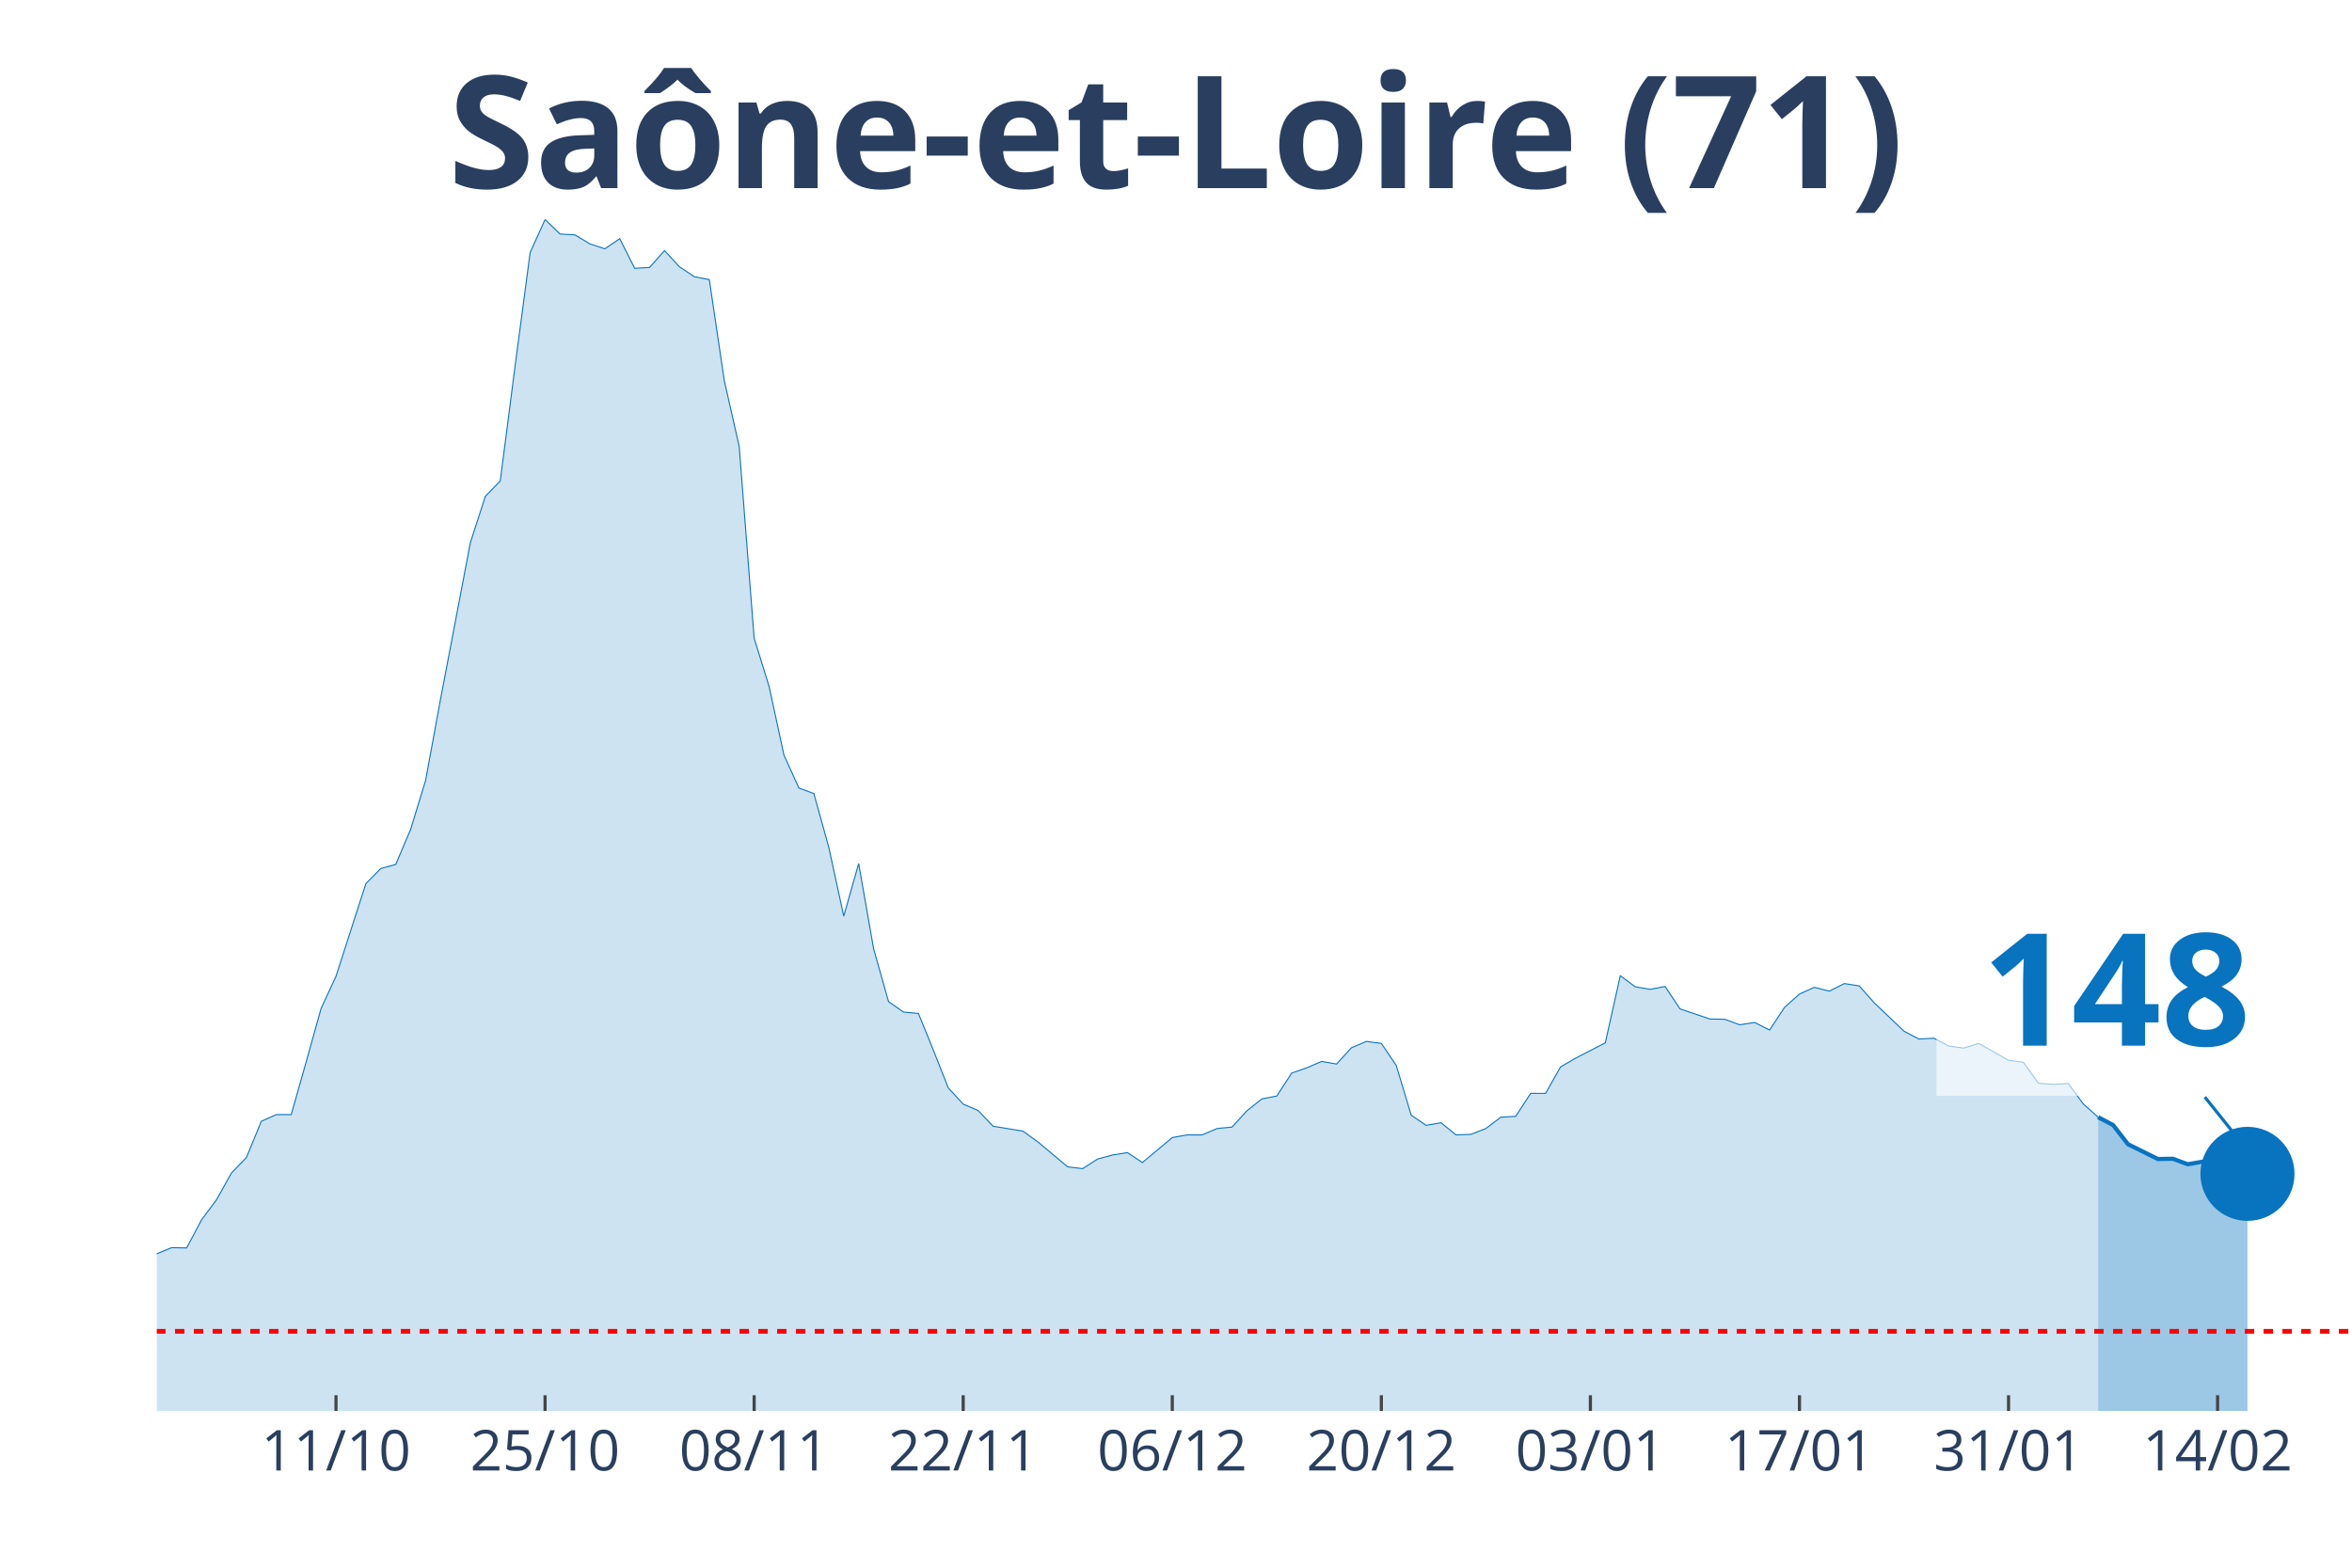
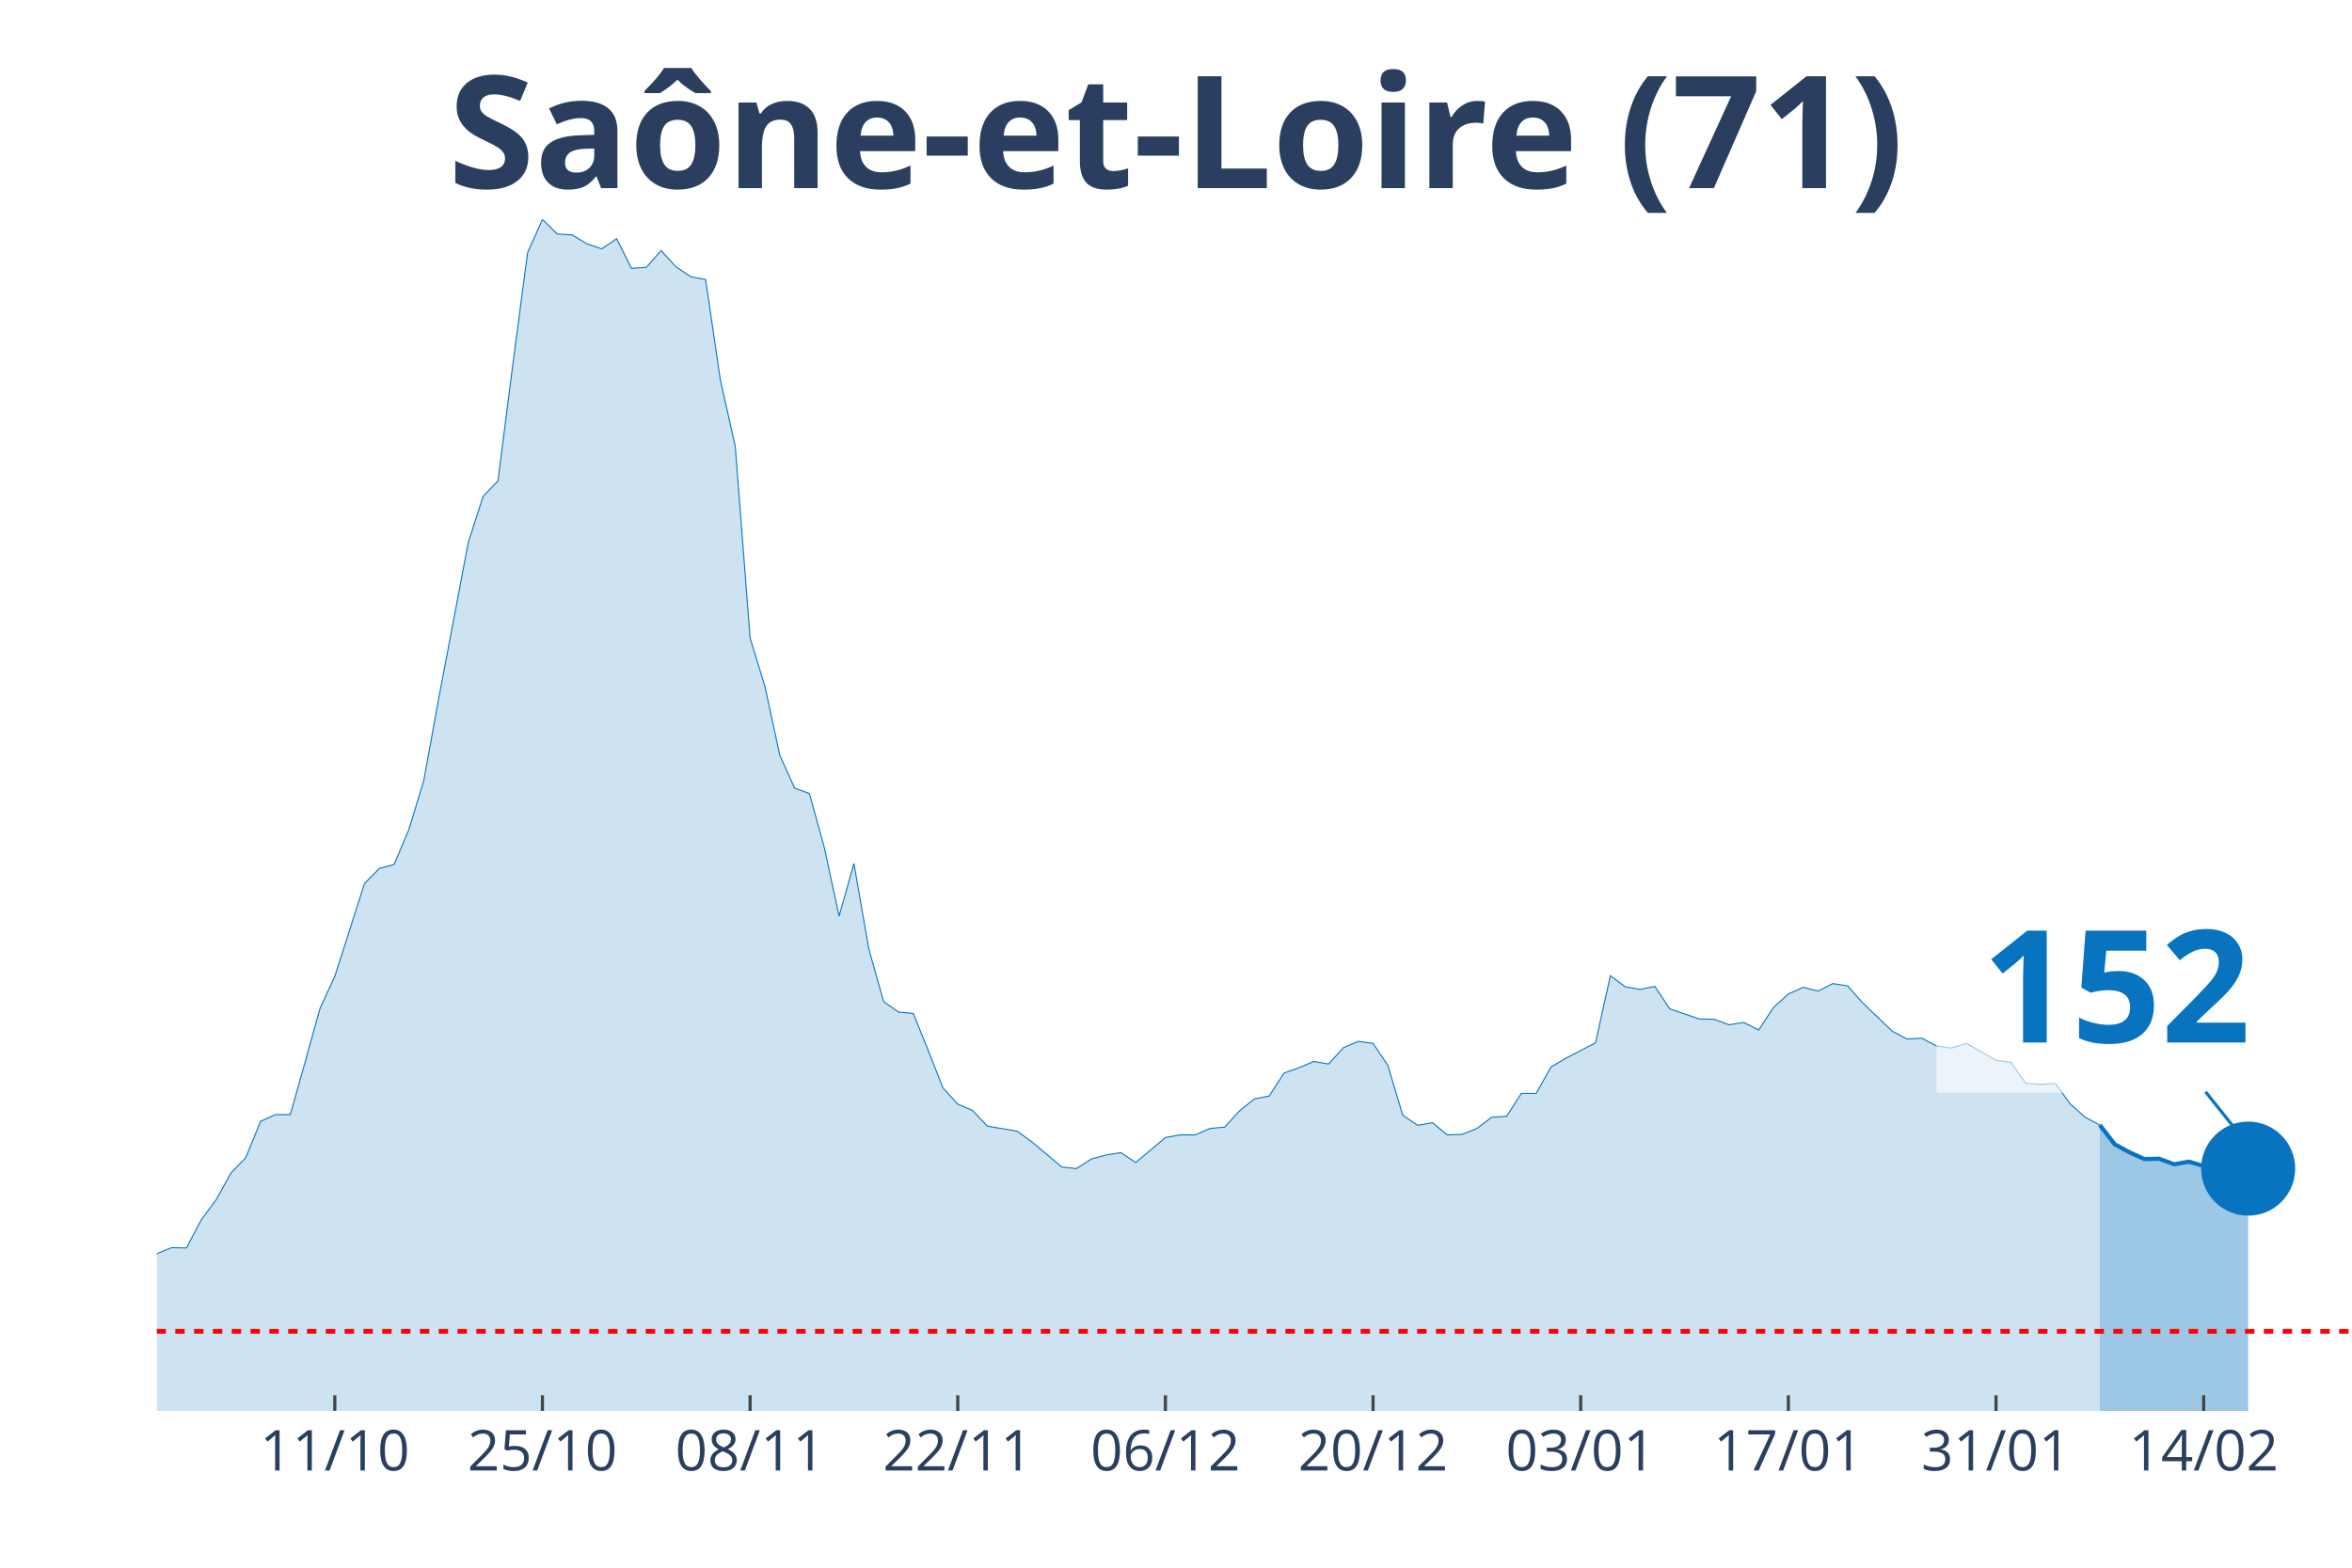
<svg xmlns="http://www.w3.org/2000/svg" class="main-svg" width="1125" height="750" style="" viewBox="0 0 750 500">
  <rect x="0" y="0" width="750" height="500" style="fill: rgb(0, 0, 0); fill-opacity: 0;" />
-   <defs id="defs-8cba27">
+   <defs id="defs-629138">
    <g class="clips">
-       <clipPath id="clip8cba27xyplot" class="plotclip">
+       <clipPath id="clip629138xyplot" class="plotclip">
        <rect width="700" height="380" />
      </clipPath>
-       <clipPath class="axesclip" id="clip8cba27x">
+       <clipPath class="axesclip" id="clip629138x">
        <rect x="50" y="0" width="700" height="500" />
      </clipPath>
-       <clipPath class="axesclip" id="clip8cba27y">
+       <clipPath class="axesclip" id="clip629138y">
        <rect x="0" y="70" width="750" height="380" />
      </clipPath>
-       <clipPath class="axesclip" id="clip8cba27xy">
+       <clipPath class="axesclip" id="clip629138xy">
        <rect x="50" y="70" width="700" height="380" />
      </clipPath>
    </g>
    <g class="gradients" />
  </defs>
  <g class="bglayer">
    <rect class="bg" x="50" y="70" width="700" height="380" style="fill: rgb(0, 0, 0); fill-opacity: 0; stroke-width: 0;" />
  </g>
  <g class="layer-below">
    <g class="imagelayer" />
    <g class="shapelayer" />
  </g>
  <g class="cartesianlayer">
    <g class="subplot xy">
      <g class="layer-subplot">
        <g class="shapelayer" />
        <g class="imagelayer" />
      </g>
      <g class="gridlayer">
        <g class="x">
-           <path class="xgrid crisp" transform="translate(107.14,0)" d="M0,70v380" style="stroke: rgb(255, 255, 255); stroke-opacity: 1; stroke-width: 1px;" />
-           <path class="xgrid crisp" transform="translate(173.81,0)" d="M0,70v380" style="stroke: rgb(255, 255, 255); stroke-opacity: 1; stroke-width: 1px;" />
-           <path class="xgrid crisp" transform="translate(240.48,0)" d="M0,70v380" style="stroke: rgb(255, 255, 255); stroke-opacity: 1; stroke-width: 1px;" />
-           <path class="xgrid crisp" transform="translate(307.14,0)" d="M0,70v380" style="stroke: rgb(255, 255, 255); stroke-opacity: 1; stroke-width: 1px;" />
-           <path class="xgrid crisp" transform="translate(373.81,0)" d="M0,70v380" style="stroke: rgb(255, 255, 255); stroke-opacity: 1; stroke-width: 1px;" />
-           <path class="xgrid crisp" transform="translate(440.48,0)" d="M0,70v380" style="stroke: rgb(255, 255, 255); stroke-opacity: 1; stroke-width: 1px;" />
-           <path class="xgrid crisp" transform="translate(507.14,0)" d="M0,70v380" style="stroke: rgb(255, 255, 255); stroke-opacity: 1; stroke-width: 1px;" />
-           <path class="xgrid crisp" transform="translate(573.81,0)" d="M0,70v380" style="stroke: rgb(255, 255, 255); stroke-opacity: 1; stroke-width: 1px;" />
-           <path class="xgrid crisp" transform="translate(640.48,0)" d="M0,70v380" style="stroke: rgb(255, 255, 255); stroke-opacity: 1; stroke-width: 1px;" />
-           <path class="xgrid crisp" transform="translate(707.14,0)" d="M0,70v380" style="stroke: rgb(255, 255, 255); stroke-opacity: 1; stroke-width: 1px;" />
+           <path class="xgrid crisp" transform="translate(106.76,0)" d="M0,70v380" style="stroke: rgb(255, 255, 255); stroke-opacity: 1; stroke-width: 1px;" />
+           <path class="xgrid crisp" transform="translate(172.97,0)" d="M0,70v380" style="stroke: rgb(255, 255, 255); stroke-opacity: 1; stroke-width: 1px;" />
+           <path class="xgrid crisp" transform="translate(239.19,0)" d="M0,70v380" style="stroke: rgb(255, 255, 255); stroke-opacity: 1; stroke-width: 1px;" />
+           <path class="xgrid crisp" transform="translate(305.41,0)" d="M0,70v380" style="stroke: rgb(255, 255, 255); stroke-opacity: 1; stroke-width: 1px;" />
+           <path class="xgrid crisp" transform="translate(371.62,0)" d="M0,70v380" style="stroke: rgb(255, 255, 255); stroke-opacity: 1; stroke-width: 1px;" />
+           <path class="xgrid crisp" transform="translate(437.84,0)" d="M0,70v380" style="stroke: rgb(255, 255, 255); stroke-opacity: 1; stroke-width: 1px;" />
+           <path class="xgrid crisp" transform="translate(504.05,0)" d="M0,70v380" style="stroke: rgb(255, 255, 255); stroke-opacity: 1; stroke-width: 1px;" />
+           <path class="xgrid crisp" transform="translate(570.27,0)" d="M0,70v380" style="stroke: rgb(255, 255, 255); stroke-opacity: 1; stroke-width: 1px;" />
+           <path class="xgrid crisp" transform="translate(636.49,0)" d="M0,70v380" style="stroke: rgb(255, 255, 255); stroke-opacity: 1; stroke-width: 1px;" />
+           <path class="xgrid crisp" transform="translate(702.7,0)" d="M0,70v380" style="stroke: rgb(255, 255, 255); stroke-opacity: 1; stroke-width: 1px;" />
        </g>
        <g class="y" />
      </g>
      <g class="zerolinelayer" />
      <path class="xlines-below" />
      <path class="ylines-below" />
      <g class="overlines-below" />
      <g class="xaxislayer-below" />
      <g class="yaxislayer-below" />
      <g class="overaxes-below" />
-       <g class="plot" transform="translate(50, 70)" clip-path="url('#clip8cba27xyplot')">
+       <g class="plot" transform="translate(50, 70)" clip-path="url('#clip629138xyplot')">
        <g class="scatterlayer mlayer">
-           <g class="trace scatter trace03affc" style="stroke-miterlimit: 2;">
+           <g class="trace scatter tracea4c7d3" style="stroke-miterlimit: 2;">
            <g class="fills">
              <g>
-                 <path class="js-fill" d="M619.05,380L-647.62,380L-647.62,375L-576.19,379.07L-571.43,379.17L-480.95,379.63L-476.19,379.54L-238.1,376.85L-233.33,376.29L-219.05,374.72L-214.29,373.79L-204.76,372.31L-200,372.22L-147.62,367.31L-142.86,365.45L-133.33,360.73L-128.57,358.69L-123.81,358.6L-119.05,356.37L-104.76,355.07L-100,352.85L-90.48,353.5L-85.71,350.81L-76.19,348.4L-71.43,344.7L-61.9,346.92L-57.14,346.92L-52.38,347.75L-47.62,345.44L-38.1,347.29L-33.33,345.9L-23.81,344.7L-19.05,344.7L-14.29,344.97L-9.52,341.18L-4.76,336.91L0,329.87L4.76,327.92L9.52,328.02L14.29,319.03L19.05,312.64L23.81,304.11L28.57,299.2L33.33,287.62L38.1,285.49L42.86,285.49L47.62,268.71L52.38,251.67L57.14,241.38L66.67,211.82L71.43,207L76.19,205.71L80.95,194.49L85.71,178.93L90.48,152.98L100,103.04L104.76,88.31L109.52,83.39L114.29,46.42L119.05,10.56L123.81,0L128.57,4.63L133.33,4.91L138.1,7.78L142.86,9.36L147.62,6.12L152.38,15.57L157.14,15.29L161.9,9.91L166.67,15.1L171.43,18.25L176.19,19.18L180.95,51.33L185.71,72.37L190.48,133.52L195.24,148.91L200,170.87L204.76,181.34L209.52,183.1L214.29,200.24L219.05,222.2L223.81,205.43L228.57,232.58L233.33,249.44L238.1,252.78L242.86,253.24L247.62,264.92L252.38,276.96L257.14,282.15L261.9,284.19L266.67,289.19L276.19,290.77L280.95,294.2L290.48,302.17L295.24,302.72L300,299.66L304.76,298.37L309.52,297.62L314.29,300.78L323.81,292.81L328.57,291.97L333.33,291.97L338.1,289.93L342.86,289.47L347.62,284.28L352.38,280.48L357.14,279.56L361.9,272.24L366.67,270.57L371.43,268.53L376.19,269.36L380.95,264.17L385.71,262.14L390.48,262.78L395.24,269.83L400,285.67L404.76,288.91L409.52,288.08L414.29,291.97L419.05,291.79L423.81,289.93L428.57,286.32L433.33,286.04L438.1,278.72L442.86,278.72L447.62,270.29L452.38,267.51L461.9,262.6L466.67,241.19L471.43,244.72L476.19,245.55L480.95,244.62L485.71,251.76L495.24,255L500,255.09L504.76,256.85L509.52,256.11L514.29,258.52L519.05,251.29L523.81,247.03L528.57,244.9L533.33,246.11L538.1,243.7L542.86,244.44L547.62,249.81L557.14,258.89L561.9,261.39L566.67,261.12L571.43,263.62L576.19,264.27L580.95,262.78L590.48,268.16L595.24,268.81L600,275.48L604.76,275.85L609.52,275.57L614.29,282.06L619.05,286.32" style="fill: rgb(8, 115, 191); fill-opacity: 0.2; stroke-width: 0;" />
+                 <path class="js-fill" d="M619.59,380L-643.24,380L-643.24,375L-577.03,379.17L-572.3,379.07L-345.27,379.44L-340.54,379.44L-250.68,378.24L-245.95,377.87L-217.57,374.72L-212.84,373.79L-203.38,372.31L-198.65,372.22L-146.62,367.31L-141.89,365.45L-132.43,360.73L-127.7,358.69L-122.97,358.6L-118.24,356.37L-104.05,355.07L-99.32,352.85L-89.86,353.5L-85.14,350.81L-75.68,348.4L-70.95,344.7L-61.49,346.92L-56.76,346.92L-52.03,347.75L-47.3,345.44L-37.84,347.29L-33.11,345.9L-23.65,344.7L-18.92,344.7L-14.19,344.97L-9.46,341.18L-4.73,336.91L0,329.87L4.73,327.92L9.46,328.02L14.19,319.03L18.92,312.64L23.65,304.11L28.38,299.2L33.11,287.62L37.84,285.49L42.57,285.49L47.3,268.71L52.03,251.67L56.76,241.38L66.22,211.82L70.95,207L75.68,205.71L80.41,194.49L85.14,178.93L89.86,152.98L99.32,103.04L104.05,88.31L108.78,83.39L113.51,46.42L118.24,10.56L122.97,0L127.7,4.63L132.43,4.91L137.16,7.78L141.89,9.36L146.62,6.12L151.35,15.57L156.08,15.29L160.81,9.91L165.54,15.1L170.27,18.25L175,19.18L179.73,51.33L184.46,72.37L189.19,133.52L193.92,148.91L198.65,170.87L203.38,181.34L208.11,183.1L212.84,200.24L217.57,222.2L222.3,205.43L227.03,232.58L231.76,249.44L236.49,252.78L241.22,253.24L245.95,264.92L250.68,276.96L255.41,282.15L260.14,284.19L264.86,289.19L274.32,290.77L279.05,294.2L288.51,302.17L293.24,302.72L297.97,299.66L302.7,298.37L307.43,297.62L312.16,300.78L321.62,292.81L326.35,291.97L331.08,291.97L335.81,289.93L340.54,289.47L345.27,284.28L350,280.48L354.73,279.56L359.46,272.24L364.19,270.57L368.92,268.53L373.65,269.36L378.38,264.17L383.11,262.14L387.84,262.78L392.57,269.83L397.3,285.67L402.03,288.91L406.76,288.08L411.49,291.97L416.22,291.79L420.95,289.93L425.68,286.32L430.41,286.04L435.14,278.72L439.86,278.72L444.59,270.29L449.32,267.51L458.78,262.6L463.51,241.19L468.24,244.72L472.97,245.55L477.7,244.62L482.43,251.76L491.89,255L496.62,255.09L501.35,256.85L506.08,256.11L510.81,258.52L515.54,251.29L520.27,247.03L525,244.9L529.73,246.11L534.46,243.7L539.19,244.44L543.92,249.81L553.38,258.89L558.11,261.39L562.84,261.12L567.57,263.62L572.3,264.27L577.03,262.78L586.49,268.16L591.22,268.81L595.95,275.48L600.68,275.85L605.41,275.57L610.14,282.06L614.86,286.32L619.59,288.82" style="fill: rgb(8, 115, 191); fill-opacity: 0.2; stroke-width: 0;" />
              </g>
            </g>
            <g class="errorbars" />
            <g class="lines">
-               <path class="js-line" d="M-647.62,375L-576.19,379.07L-571.43,379.17L-480.95,379.63L-476.19,379.54L-238.1,376.85L-233.33,376.29L-219.05,374.72L-214.29,373.79L-204.76,372.31L-200,372.22L-147.62,367.31L-142.86,365.45L-133.33,360.73L-128.57,358.69L-123.81,358.6L-119.05,356.37L-104.76,355.07L-100,352.85L-90.48,353.5L-85.71,350.81L-76.19,348.4L-71.43,344.7L-61.9,346.92L-57.14,346.92L-52.38,347.75L-47.62,345.44L-38.1,347.29L-33.33,345.9L-23.81,344.7L-19.05,344.7L-14.29,344.97L-9.52,341.18L-4.76,336.91L0,329.87L4.76,327.92L9.52,328.02L14.29,319.03L19.05,312.64L23.81,304.11L28.57,299.2L33.33,287.62L38.1,285.49L42.86,285.49L47.62,268.71L52.38,251.67L57.14,241.38L66.67,211.82L71.43,207L76.19,205.71L80.95,194.49L85.71,178.93L90.48,152.98L100,103.04L104.76,88.31L109.52,83.39L114.29,46.42L119.05,10.56L123.81,0L128.57,4.63L133.33,4.91L138.1,7.78L142.86,9.36L147.62,6.12L152.38,15.57L157.14,15.29L161.9,9.91L166.67,15.1L171.43,18.25L176.19,19.18L180.95,51.33L185.71,72.37L190.48,133.52L195.24,148.91L200,170.87L204.76,181.34L209.52,183.1L214.29,200.24L219.05,222.2L223.81,205.43L228.57,232.58L233.33,249.44L238.1,252.78L242.86,253.24L247.62,264.92L252.38,276.96L257.14,282.15L261.9,284.19L266.67,289.19L276.19,290.77L280.95,294.2L290.48,302.17L295.24,302.72L300,299.66L304.76,298.37L309.52,297.62L314.29,300.78L323.81,292.81L328.57,291.97L333.33,291.97L338.1,289.93L342.86,289.47L347.62,284.28L352.38,280.48L357.14,279.56L361.9,272.24L366.67,270.57L371.43,268.53L376.19,269.36L380.95,264.17L385.71,262.14L390.48,262.78L395.24,269.83L400,285.67L404.76,288.91L409.52,288.08L414.29,291.97L419.05,291.79L423.81,289.93L428.57,286.32L433.33,286.04L438.1,278.72L442.86,278.72L447.62,270.29L452.38,267.51L461.9,262.6L466.67,241.19L471.43,244.72L476.19,245.55L480.95,244.62L485.71,251.76L495.24,255L500,255.09L504.76,256.85L509.52,256.11L514.29,258.52L519.05,251.29L523.81,247.03L528.57,244.9L533.33,246.11L538.1,243.7L542.86,244.44L547.62,249.81L557.14,258.89L561.9,261.39L566.67,261.12L571.43,263.62L576.19,264.27L580.95,262.78L590.48,268.16L595.24,268.81L600,275.48L604.76,275.85L609.52,275.57L614.29,282.06L619.05,286.32" style="vector-effect: non-scaling-stroke; fill: none; stroke: rgb(8, 115, 191); stroke-opacity: 1; stroke-width: 0.5px; opacity: 1;" />
+               <path class="js-line" d="M-643.24,375L-577.03,379.17L-572.3,379.07L-345.27,379.44L-340.54,379.44L-250.68,378.24L-245.95,377.87L-217.57,374.72L-212.84,373.79L-203.38,372.31L-198.65,372.22L-146.62,367.31L-141.89,365.45L-132.43,360.73L-127.7,358.69L-122.97,358.6L-118.24,356.37L-104.05,355.07L-99.32,352.85L-89.86,353.5L-85.14,350.81L-75.68,348.4L-70.95,344.7L-61.49,346.92L-56.76,346.92L-52.03,347.75L-47.3,345.44L-37.84,347.29L-33.11,345.9L-23.65,344.7L-18.92,344.7L-14.19,344.97L-9.46,341.18L-4.73,336.91L0,329.87L4.73,327.92L9.46,328.02L14.19,319.03L18.92,312.64L23.65,304.11L28.38,299.2L33.11,287.62L37.84,285.49L42.57,285.49L47.3,268.71L52.03,251.67L56.76,241.38L66.22,211.82L70.95,207L75.68,205.71L80.41,194.49L85.14,178.93L89.86,152.98L99.32,103.04L104.05,88.31L108.78,83.39L113.51,46.42L118.24,10.56L122.97,0L127.7,4.63L132.43,4.91L137.16,7.78L141.89,9.36L146.62,6.12L151.35,15.57L156.08,15.29L160.81,9.91L165.54,15.1L170.27,18.25L175,19.18L179.73,51.33L184.46,72.37L189.19,133.52L193.92,148.91L198.65,170.87L203.38,181.34L208.11,183.1L212.84,200.24L217.57,222.2L222.3,205.43L227.03,232.58L231.76,249.44L236.49,252.78L241.22,253.24L245.95,264.92L250.68,276.96L255.41,282.15L260.14,284.19L264.86,289.19L274.32,290.77L279.05,294.2L288.51,302.17L293.24,302.72L297.97,299.66L302.7,298.37L307.43,297.62L312.16,300.78L321.62,292.81L326.35,291.97L331.08,291.97L335.81,289.93L340.54,289.47L345.27,284.28L350,280.48L354.73,279.56L359.46,272.24L364.19,270.57L368.92,268.53L373.65,269.36L378.38,264.17L383.11,262.14L387.84,262.78L392.57,269.83L397.3,285.67L402.03,288.91L406.76,288.08L411.49,291.97L416.22,291.79L420.95,289.93L425.68,286.32L430.41,286.04L435.14,278.72L439.86,278.72L444.59,270.29L449.32,267.51L458.78,262.6L463.51,241.19L468.24,244.72L472.97,245.55L477.7,244.62L482.43,251.76L491.89,255L496.62,255.09L501.35,256.85L506.08,256.11L510.81,258.52L515.54,251.29L520.27,247.03L525,244.9L529.73,246.11L534.46,243.7L539.19,244.44L543.92,249.81L553.38,258.89L558.11,261.39L562.84,261.12L567.57,263.62L572.3,264.27L577.03,262.78L586.49,268.16L591.22,268.81L595.95,275.48L600.68,275.85L605.41,275.57L610.14,282.06L614.86,286.32L619.59,288.82" style="vector-effect: non-scaling-stroke; fill: none; stroke: rgb(8, 115, 191); stroke-opacity: 1; stroke-width: 0.5px; opacity: 1;" />
            </g>
            <g class="points" />
            <g class="text" />
          </g>
-           <g class="trace scatter tracedfe6e7" style="stroke-miterlimit: 2;">
+           <g class="trace scatter trace4bdc51" style="stroke-miterlimit: 2;">
            <g class="fills">
              <g>
-                 <path class="js-fill" d="M666.67,380L619.05,380L619.05,286.32L623.81,288.82L628.57,294.94L638.1,299.66L642.86,299.57L647.62,301.33L652.38,300.5L661.9,303.37L666.67,304.39" style="fill: rgb(8, 115, 191); fill-opacity: 0.4; stroke-width: 0;" />
+                 <path class="js-fill" d="M666.89,380L619.59,380L619.59,288.82L624.32,294.94L629.05,297.53L633.78,299.66L638.51,299.57L643.24,301.33L647.97,300.5L657.43,303.28L662.16,304.2L666.89,302.72" style="fill: rgb(8, 115, 191); fill-opacity: 0.4; stroke-width: 0;" />
              </g>
            </g>
            <g class="errorbars" />
            <g class="lines">
-               <path class="js-line" d="M619.05,286.32L623.81,288.82L628.57,294.94L638.1,299.66L642.86,299.57L647.62,301.33L652.38,300.5L661.9,303.37L666.67,304.39" style="vector-effect: non-scaling-stroke; fill: none; stroke: rgb(8, 115, 191); stroke-opacity: 1; stroke-width: 2px; opacity: 1;" />
+               <path class="js-line" d="M619.59,288.82L624.32,294.94L629.05,297.53L633.78,299.66L638.51,299.57L643.24,301.33L647.97,300.5L657.43,303.28L662.16,304.2L666.89,302.72" style="vector-effect: non-scaling-stroke; fill: none; stroke: rgb(8, 115, 191); stroke-opacity: 1; stroke-width: 2px; opacity: 1;" />
            </g>
            <g class="points" />
            <g class="text" />
          </g>
-           <g class="trace scatter trace46ed56" style="stroke-miterlimit: 2; opacity: 1;">
+           <g class="trace scatter trace84940d" style="stroke-miterlimit: 2; opacity: 1;">
            <g class="fills" />
            <g class="errorbars" />
            <g class="lines" />
            <g class="points">
-               <path class="point" transform="translate(666.67,304.39)" d="M15,0A15,15 0 1,1 0,-15A15,15 0 0,1 15,0Z" style="opacity: 1; stroke-width: 0px; fill: rgb(8, 115, 191); fill-opacity: 1;" />
+               <path class="point" transform="translate(666.89,302.72)" d="M15,0A15,15 0 1,1 0,-15A15,15 0 0,1 15,0Z" style="opacity: 1; stroke-width: 0px; fill: rgb(8, 115, 191); fill-opacity: 1;" />
            </g>
            <g class="text" />
          </g>
        </g>
      </g>
      <g class="overplot" />
      <path class="xlines-above crisp" style="fill: none; stroke-width: 1px; stroke: rgb(0, 0, 0); stroke-opacity: 0;" d="" />
      <path class="ylines-above crisp" style="fill: none;" d="M0,0" />
      <g class="overlines-above" />
      <g class="xaxislayer-above">
-         <path class="xtick ticks crisp" d="M0,450v-5" transform="translate(107.14,0)" style="stroke: rgb(68, 68, 68); stroke-opacity: 1; stroke-width: 1px;" />
-         <path class="xtick ticks crisp" d="M0,450v-5" transform="translate(173.81,0)" style="stroke: rgb(68, 68, 68); stroke-opacity: 1; stroke-width: 1px;" />
-         <path class="xtick ticks crisp" d="M0,450v-5" transform="translate(240.48,0)" style="stroke: rgb(68, 68, 68); stroke-opacity: 1; stroke-width: 1px;" />
-         <path class="xtick ticks crisp" d="M0,450v-5" transform="translate(307.14,0)" style="stroke: rgb(68, 68, 68); stroke-opacity: 1; stroke-width: 1px;" />
-         <path class="xtick ticks crisp" d="M0,450v-5" transform="translate(373.81,0)" style="stroke: rgb(68, 68, 68); stroke-opacity: 1; stroke-width: 1px;" />
-         <path class="xtick ticks crisp" d="M0,450v-5" transform="translate(440.48,0)" style="stroke: rgb(68, 68, 68); stroke-opacity: 1; stroke-width: 1px;" />
-         <path class="xtick ticks crisp" d="M0,450v-5" transform="translate(507.14,0)" style="stroke: rgb(68, 68, 68); stroke-opacity: 1; stroke-width: 1px;" />
-         <path class="xtick ticks crisp" d="M0,450v-5" transform="translate(573.81,0)" style="stroke: rgb(68, 68, 68); stroke-opacity: 1; stroke-width: 1px;" />
-         <path class="xtick ticks crisp" d="M0,450v-5" transform="translate(640.48,0)" style="stroke: rgb(68, 68, 68); stroke-opacity: 1; stroke-width: 1px;" />
-         <path class="xtick ticks crisp" d="M0,450v-5" transform="translate(707.14,0)" style="stroke: rgb(68, 68, 68); stroke-opacity: 1; stroke-width: 1px;" />
+         <path class="xtick ticks crisp" d="M0,450v-5" transform="translate(106.76,0)" style="stroke: rgb(68, 68, 68); stroke-opacity: 1; stroke-width: 1px;" />
+         <path class="xtick ticks crisp" d="M0,450v-5" transform="translate(172.97,0)" style="stroke: rgb(68, 68, 68); stroke-opacity: 1; stroke-width: 1px;" />
+         <path class="xtick ticks crisp" d="M0,450v-5" transform="translate(239.19,0)" style="stroke: rgb(68, 68, 68); stroke-opacity: 1; stroke-width: 1px;" />
+         <path class="xtick ticks crisp" d="M0,450v-5" transform="translate(305.41,0)" style="stroke: rgb(68, 68, 68); stroke-opacity: 1; stroke-width: 1px;" />
+         <path class="xtick ticks crisp" d="M0,450v-5" transform="translate(371.62,0)" style="stroke: rgb(68, 68, 68); stroke-opacity: 1; stroke-width: 1px;" />
+         <path class="xtick ticks crisp" d="M0,450v-5" transform="translate(437.84,0)" style="stroke: rgb(68, 68, 68); stroke-opacity: 1; stroke-width: 1px;" />
+         <path class="xtick ticks crisp" d="M0,450v-5" transform="translate(504.05,0)" style="stroke: rgb(68, 68, 68); stroke-opacity: 1; stroke-width: 1px;" />
+         <path class="xtick ticks crisp" d="M0,450v-5" transform="translate(570.27,0)" style="stroke: rgb(68, 68, 68); stroke-opacity: 1; stroke-width: 1px;" />
+         <path class="xtick ticks crisp" d="M0,450v-5" transform="translate(636.49,0)" style="stroke: rgb(68, 68, 68); stroke-opacity: 1; stroke-width: 1px;" />
+         <path class="xtick ticks crisp" d="M0,450v-5" transform="translate(702.7,0)" style="stroke: rgb(68, 68, 68); stroke-opacity: 1; stroke-width: 1px;" />
        <g class="xtick">
-           <text text-anchor="middle" x="0" y="469" transform="translate(107.14,0)" style="font-family: 'Open Sans', verdana, arial, sans-serif; font-size: 18px; fill: rgb(42, 63, 95); fill-opacity: 1; white-space: pre;">11/10</text>
+           <text text-anchor="middle" x="0" y="469" transform="translate(106.76,0)" style="font-family: 'Open Sans', verdana, arial, sans-serif; font-size: 18px; fill: rgb(42, 63, 95); fill-opacity: 1; white-space: pre;">11/10</text>
        </g>
        <g class="xtick">
-           <text text-anchor="middle" x="0" y="469" transform="translate(173.81,0)" style="font-family: 'Open Sans', verdana, arial, sans-serif; font-size: 18px; fill: rgb(42, 63, 95); fill-opacity: 1; white-space: pre;">25/10</text>
+           <text text-anchor="middle" x="0" y="469" transform="translate(172.97,0)" style="font-family: 'Open Sans', verdana, arial, sans-serif; font-size: 18px; fill: rgb(42, 63, 95); fill-opacity: 1; white-space: pre;">25/10</text>
        </g>
        <g class="xtick">
-           <text text-anchor="middle" x="0" y="469" transform="translate(240.48,0)" style="font-family: 'Open Sans', verdana, arial, sans-serif; font-size: 18px; fill: rgb(42, 63, 95); fill-opacity: 1; white-space: pre;">08/11</text>
+           <text text-anchor="middle" x="0" y="469" transform="translate(239.19,0)" style="font-family: 'Open Sans', verdana, arial, sans-serif; font-size: 18px; fill: rgb(42, 63, 95); fill-opacity: 1; white-space: pre;">08/11</text>
        </g>
        <g class="xtick">
-           <text text-anchor="middle" x="0" y="469" transform="translate(307.14,0)" style="font-family: 'Open Sans', verdana, arial, sans-serif; font-size: 18px; fill: rgb(42, 63, 95); fill-opacity: 1; white-space: pre;">22/11</text>
+           <text text-anchor="middle" x="0" y="469" transform="translate(305.41,0)" style="font-family: 'Open Sans', verdana, arial, sans-serif; font-size: 18px; fill: rgb(42, 63, 95); fill-opacity: 1; white-space: pre;">22/11</text>
        </g>
        <g class="xtick">
-           <text text-anchor="middle" x="0" y="469" transform="translate(373.81,0)" style="font-family: 'Open Sans', verdana, arial, sans-serif; font-size: 18px; fill: rgb(42, 63, 95); fill-opacity: 1; white-space: pre;">06/12</text>
+           <text text-anchor="middle" x="0" y="469" transform="translate(371.62,0)" style="font-family: 'Open Sans', verdana, arial, sans-serif; font-size: 18px; fill: rgb(42, 63, 95); fill-opacity: 1; white-space: pre;">06/12</text>
        </g>
        <g class="xtick">
-           <text text-anchor="middle" x="0" y="469" transform="translate(440.48,0)" style="font-family: 'Open Sans', verdana, arial, sans-serif; font-size: 18px; fill: rgb(42, 63, 95); fill-opacity: 1; white-space: pre;">20/12</text>
+           <text text-anchor="middle" x="0" y="469" transform="translate(437.84,0)" style="font-family: 'Open Sans', verdana, arial, sans-serif; font-size: 18px; fill: rgb(42, 63, 95); fill-opacity: 1; white-space: pre;">20/12</text>
        </g>
        <g class="xtick">
-           <text text-anchor="middle" x="0" y="469" transform="translate(507.14,0)" style="font-family: 'Open Sans', verdana, arial, sans-serif; font-size: 18px; fill: rgb(42, 63, 95); fill-opacity: 1; white-space: pre;">03/01</text>
+           <text text-anchor="middle" x="0" y="469" transform="translate(504.05,0)" style="font-family: 'Open Sans', verdana, arial, sans-serif; font-size: 18px; fill: rgb(42, 63, 95); fill-opacity: 1; white-space: pre;">03/01</text>
        </g>
        <g class="xtick">
-           <text text-anchor="middle" x="0" y="469" transform="translate(573.81,0)" style="font-family: 'Open Sans', verdana, arial, sans-serif; font-size: 18px; fill: rgb(42, 63, 95); fill-opacity: 1; white-space: pre;">17/01</text>
+           <text text-anchor="middle" x="0" y="469" transform="translate(570.27,0)" style="font-family: 'Open Sans', verdana, arial, sans-serif; font-size: 18px; fill: rgb(42, 63, 95); fill-opacity: 1; white-space: pre;">17/01</text>
        </g>
        <g class="xtick">
-           <text text-anchor="middle" x="0" y="469" transform="translate(640.48,0)" style="font-family: 'Open Sans', verdana, arial, sans-serif; font-size: 18px; fill: rgb(42, 63, 95); fill-opacity: 1; white-space: pre;">31/01</text>
+           <text text-anchor="middle" x="0" y="469" transform="translate(636.49,0)" style="font-family: 'Open Sans', verdana, arial, sans-serif; font-size: 18px; fill: rgb(42, 63, 95); fill-opacity: 1; white-space: pre;">31/01</text>
        </g>
        <g class="xtick">
-           <text text-anchor="middle" x="0" y="469" transform="translate(707.14,0)" style="font-family: 'Open Sans', verdana, arial, sans-serif; font-size: 18px; fill: rgb(42, 63, 95); fill-opacity: 1; white-space: pre;">14/02</text>
+           <text text-anchor="middle" x="0" y="469" transform="translate(702.7,0)" style="font-family: 'Open Sans', verdana, arial, sans-serif; font-size: 18px; fill: rgb(42, 63, 95); fill-opacity: 1; white-space: pre;">14/02</text>
        </g>
      </g>
      <g class="yaxislayer-above" />
      <g class="overaxes-above" />
    </g>
  </g>
  <g class="polarlayer" />
  <g class="ternarylayer" />
  <g class="geolayer" />
  <g class="funnelarealayer" />
  <g class="pielayer" />
  <g class="treemaplayer" />
  <g class="sunburstlayer" />
  <g class="glimages" />
-   <defs id="topdefs-8cba27">
+   <defs id="topdefs-629138">
    <g class="clips" />
  </defs>
  <g class="layer-above">
    <g class="imagelayer" />
    <g class="shapelayer">
-       <path data-index="0" fill-rule="evenodd" d="M-2626.19,424.62L854.76,424.62" clip-path="url('#clip8cba27xy')" style="opacity: 1; stroke: rgb(255, 0, 0); stroke-opacity: 1; fill: rgb(0, 0, 0); fill-opacity: 0; stroke-dasharray: 3px, 3px; stroke-width: 1.5px;" />
+       <path data-index="0" fill-rule="evenodd" d="M-2608.11,424.62L849.32,424.62" clip-path="url('#clip629138xy')" style="opacity: 1; stroke: rgb(255, 0, 0); stroke-opacity: 1; fill: rgb(0, 0, 0); fill-opacity: 0; stroke-dasharray: 3px, 3px; stroke-width: 1.5px;" />
    </g>
  </g>
  <g class="infolayer">
    <g class="g-gtitle">
      <text class="gtitle" x="375" y="25" text-anchor="middle" dy="0.7em" style="font-family: 'Open Sans', verdana, arial, sans-serif; font-size: 50px; fill: rgb(42, 63, 95); opacity: 1; font-weight: normal; white-space: pre;">
        <tspan style="font-weight:bold">Saône-et-Loire (71)</tspan>
      </text>
    </g>
    <g class="g-xtitle" />
    <g class="annotation" data-index="0" style="opacity: 1;">
-       <g class="annotation-text-g" transform="rotate(0,674.67,314.39)">
-         <g class="cursor-pointer" transform="translate(617, 278)">
+       <g class="annotation-text-g" transform="rotate(0,674.89,312.72)">
+         <g class="cursor-pointer" transform="translate(617, 277)">
          <rect class="bg" x="0.5" y="0.5" width="115" height="71" style="stroke-width: 1px; stroke: rgb(0, 0, 0); stroke-opacity: 0; fill: rgb(255, 255, 255); fill-opacity: 0.6;" />
          <text class="annotation-text" text-anchor="middle" x="57.812" y="55.5" style="font-family: 'Open Sans', verdana, arial, sans-serif; font-size: 50px; fill: rgb(8, 115, 191); fill-opacity: 1; white-space: pre;">
-             <tspan style="font-weight:bold">148 </tspan>
+             <tspan style="font-weight:bold">152 </tspan>
          </text>
        </g>
      </g>
      <g class="annotation-arrow-g" style="opacity: 1;">
-         <path d="M703.07,349.89L714.67,364.39" style="stroke-width: 1px; stroke: rgb(8, 115, 191); stroke-opacity: 1; stroke-dasharray: 0px, 0px, 18.569px, 18.569px;" />
+         <path d="M703.29,348.22L714.89,362.72" style="stroke-width: 1px; stroke: rgb(8, 115, 191); stroke-opacity: 1; stroke-dasharray: 0px, 0px, 18.569px, 18.569px;" />
      </g>
    </g>
  </g>
</svg>
